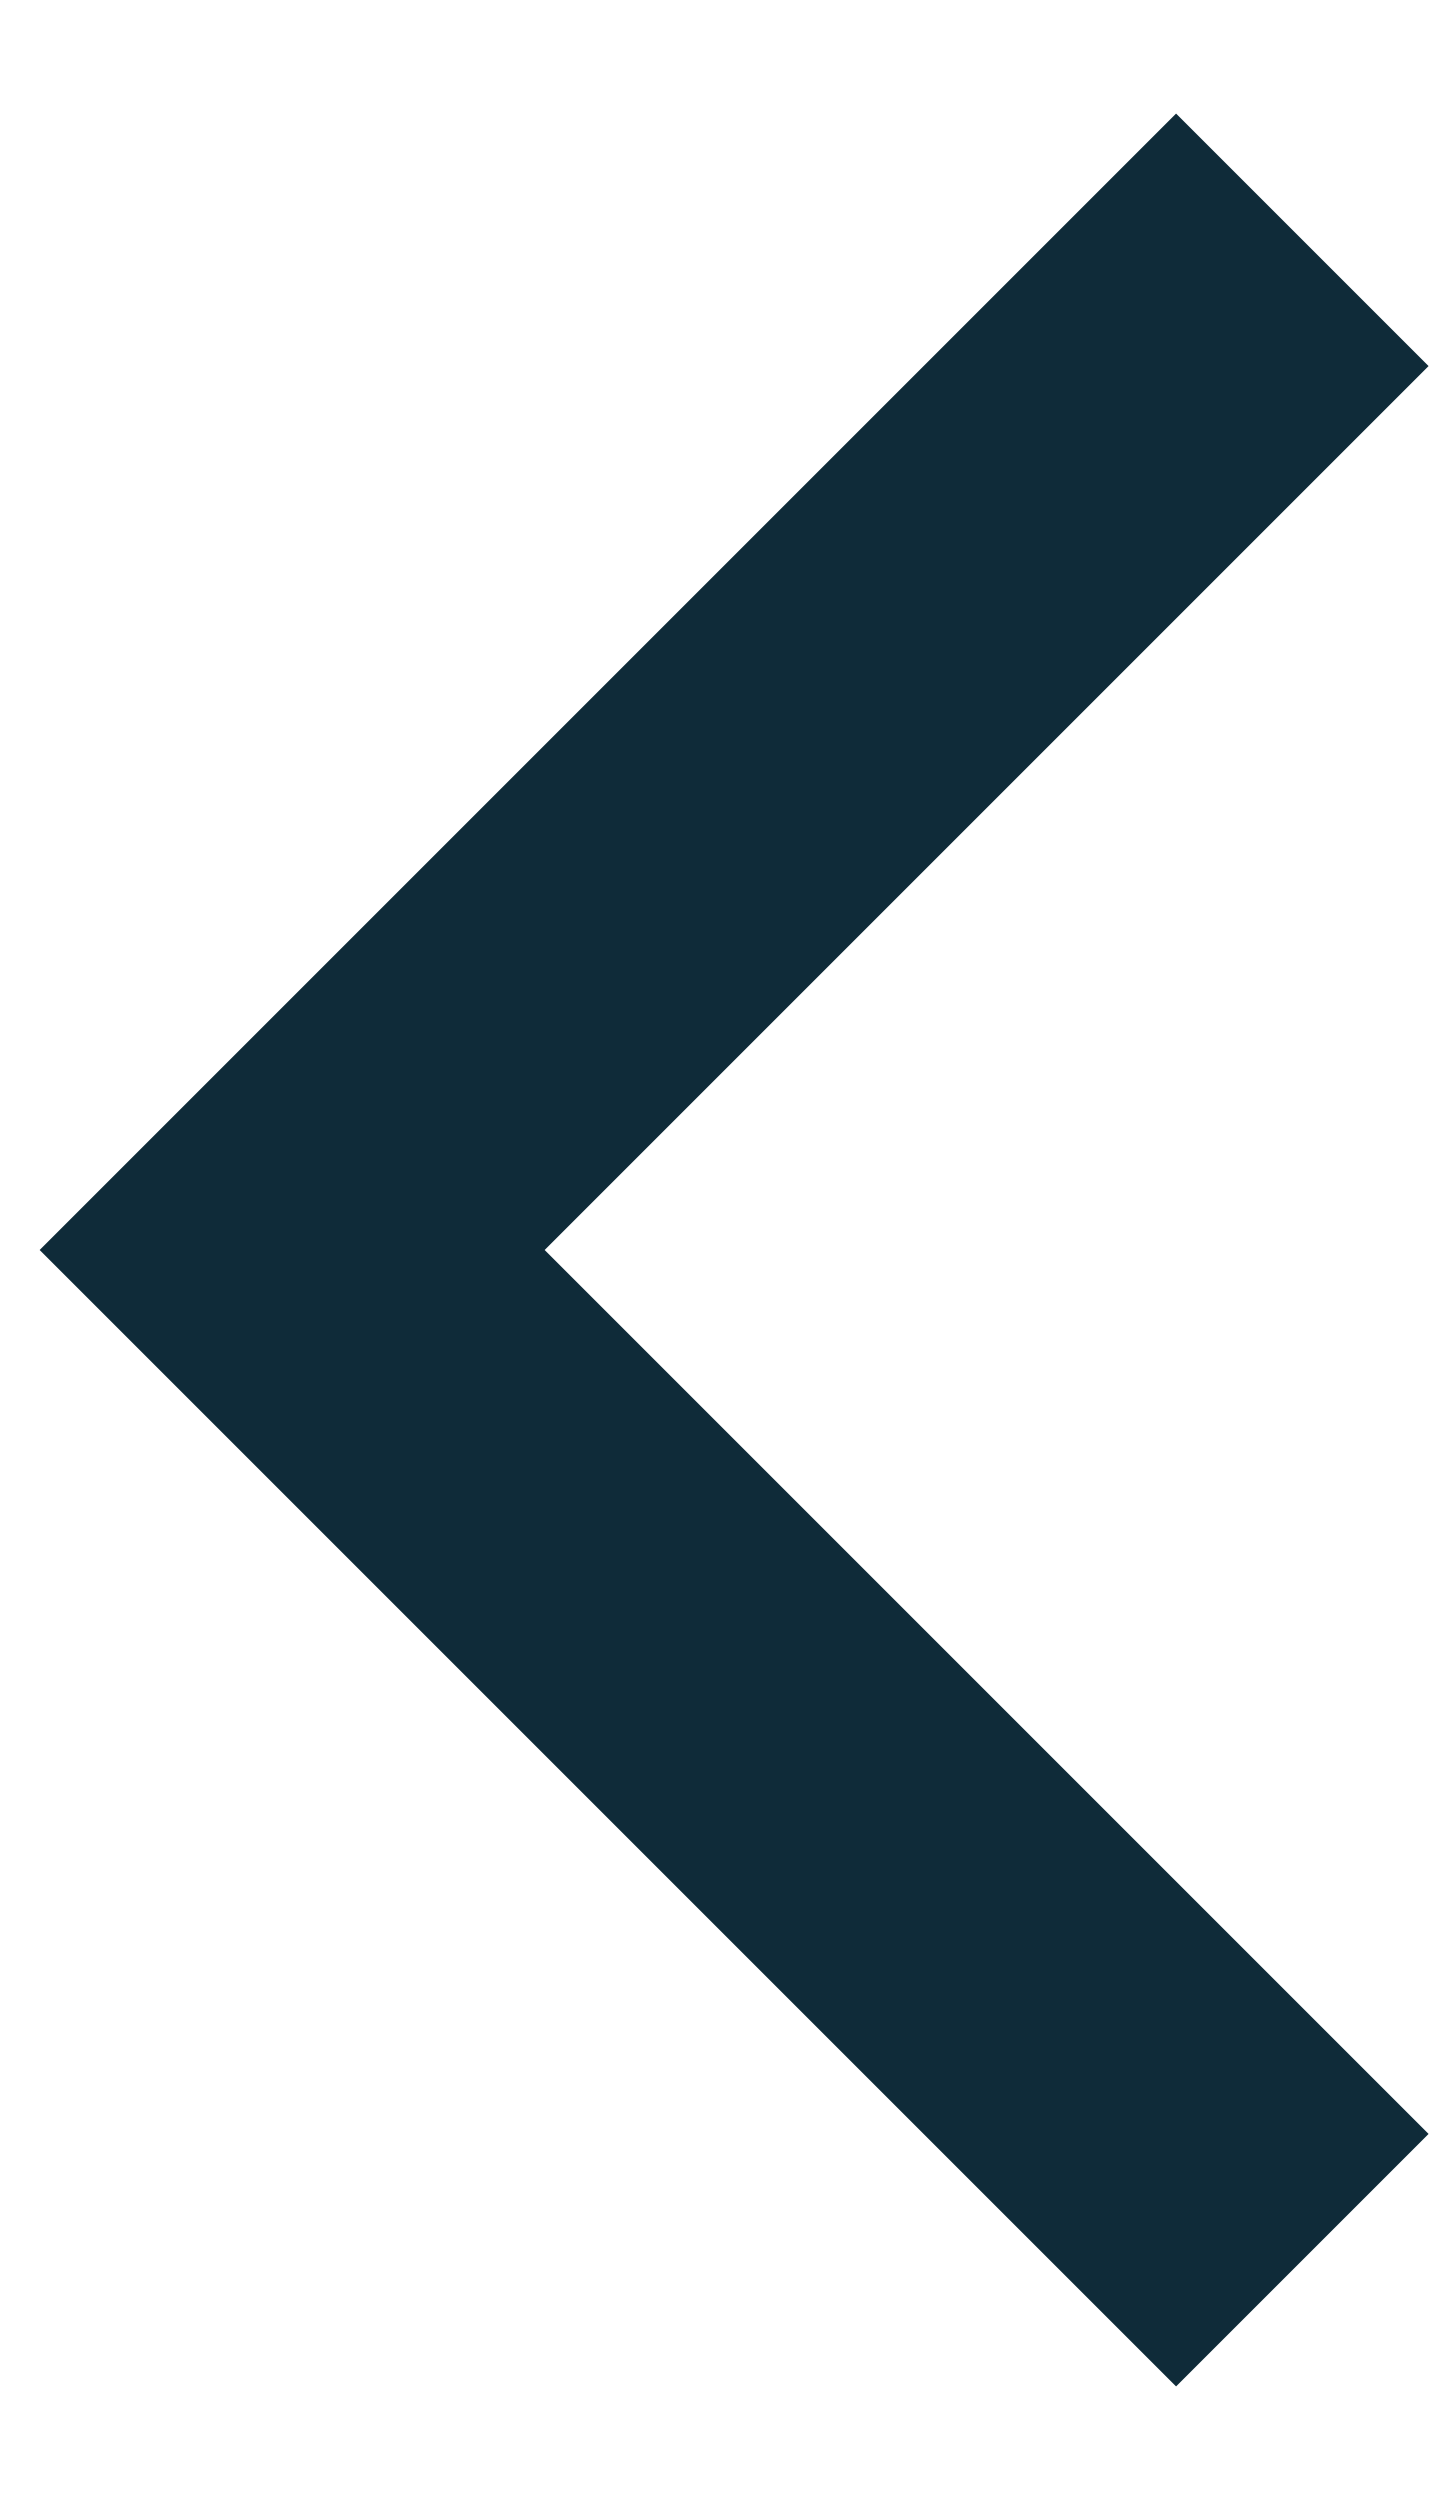
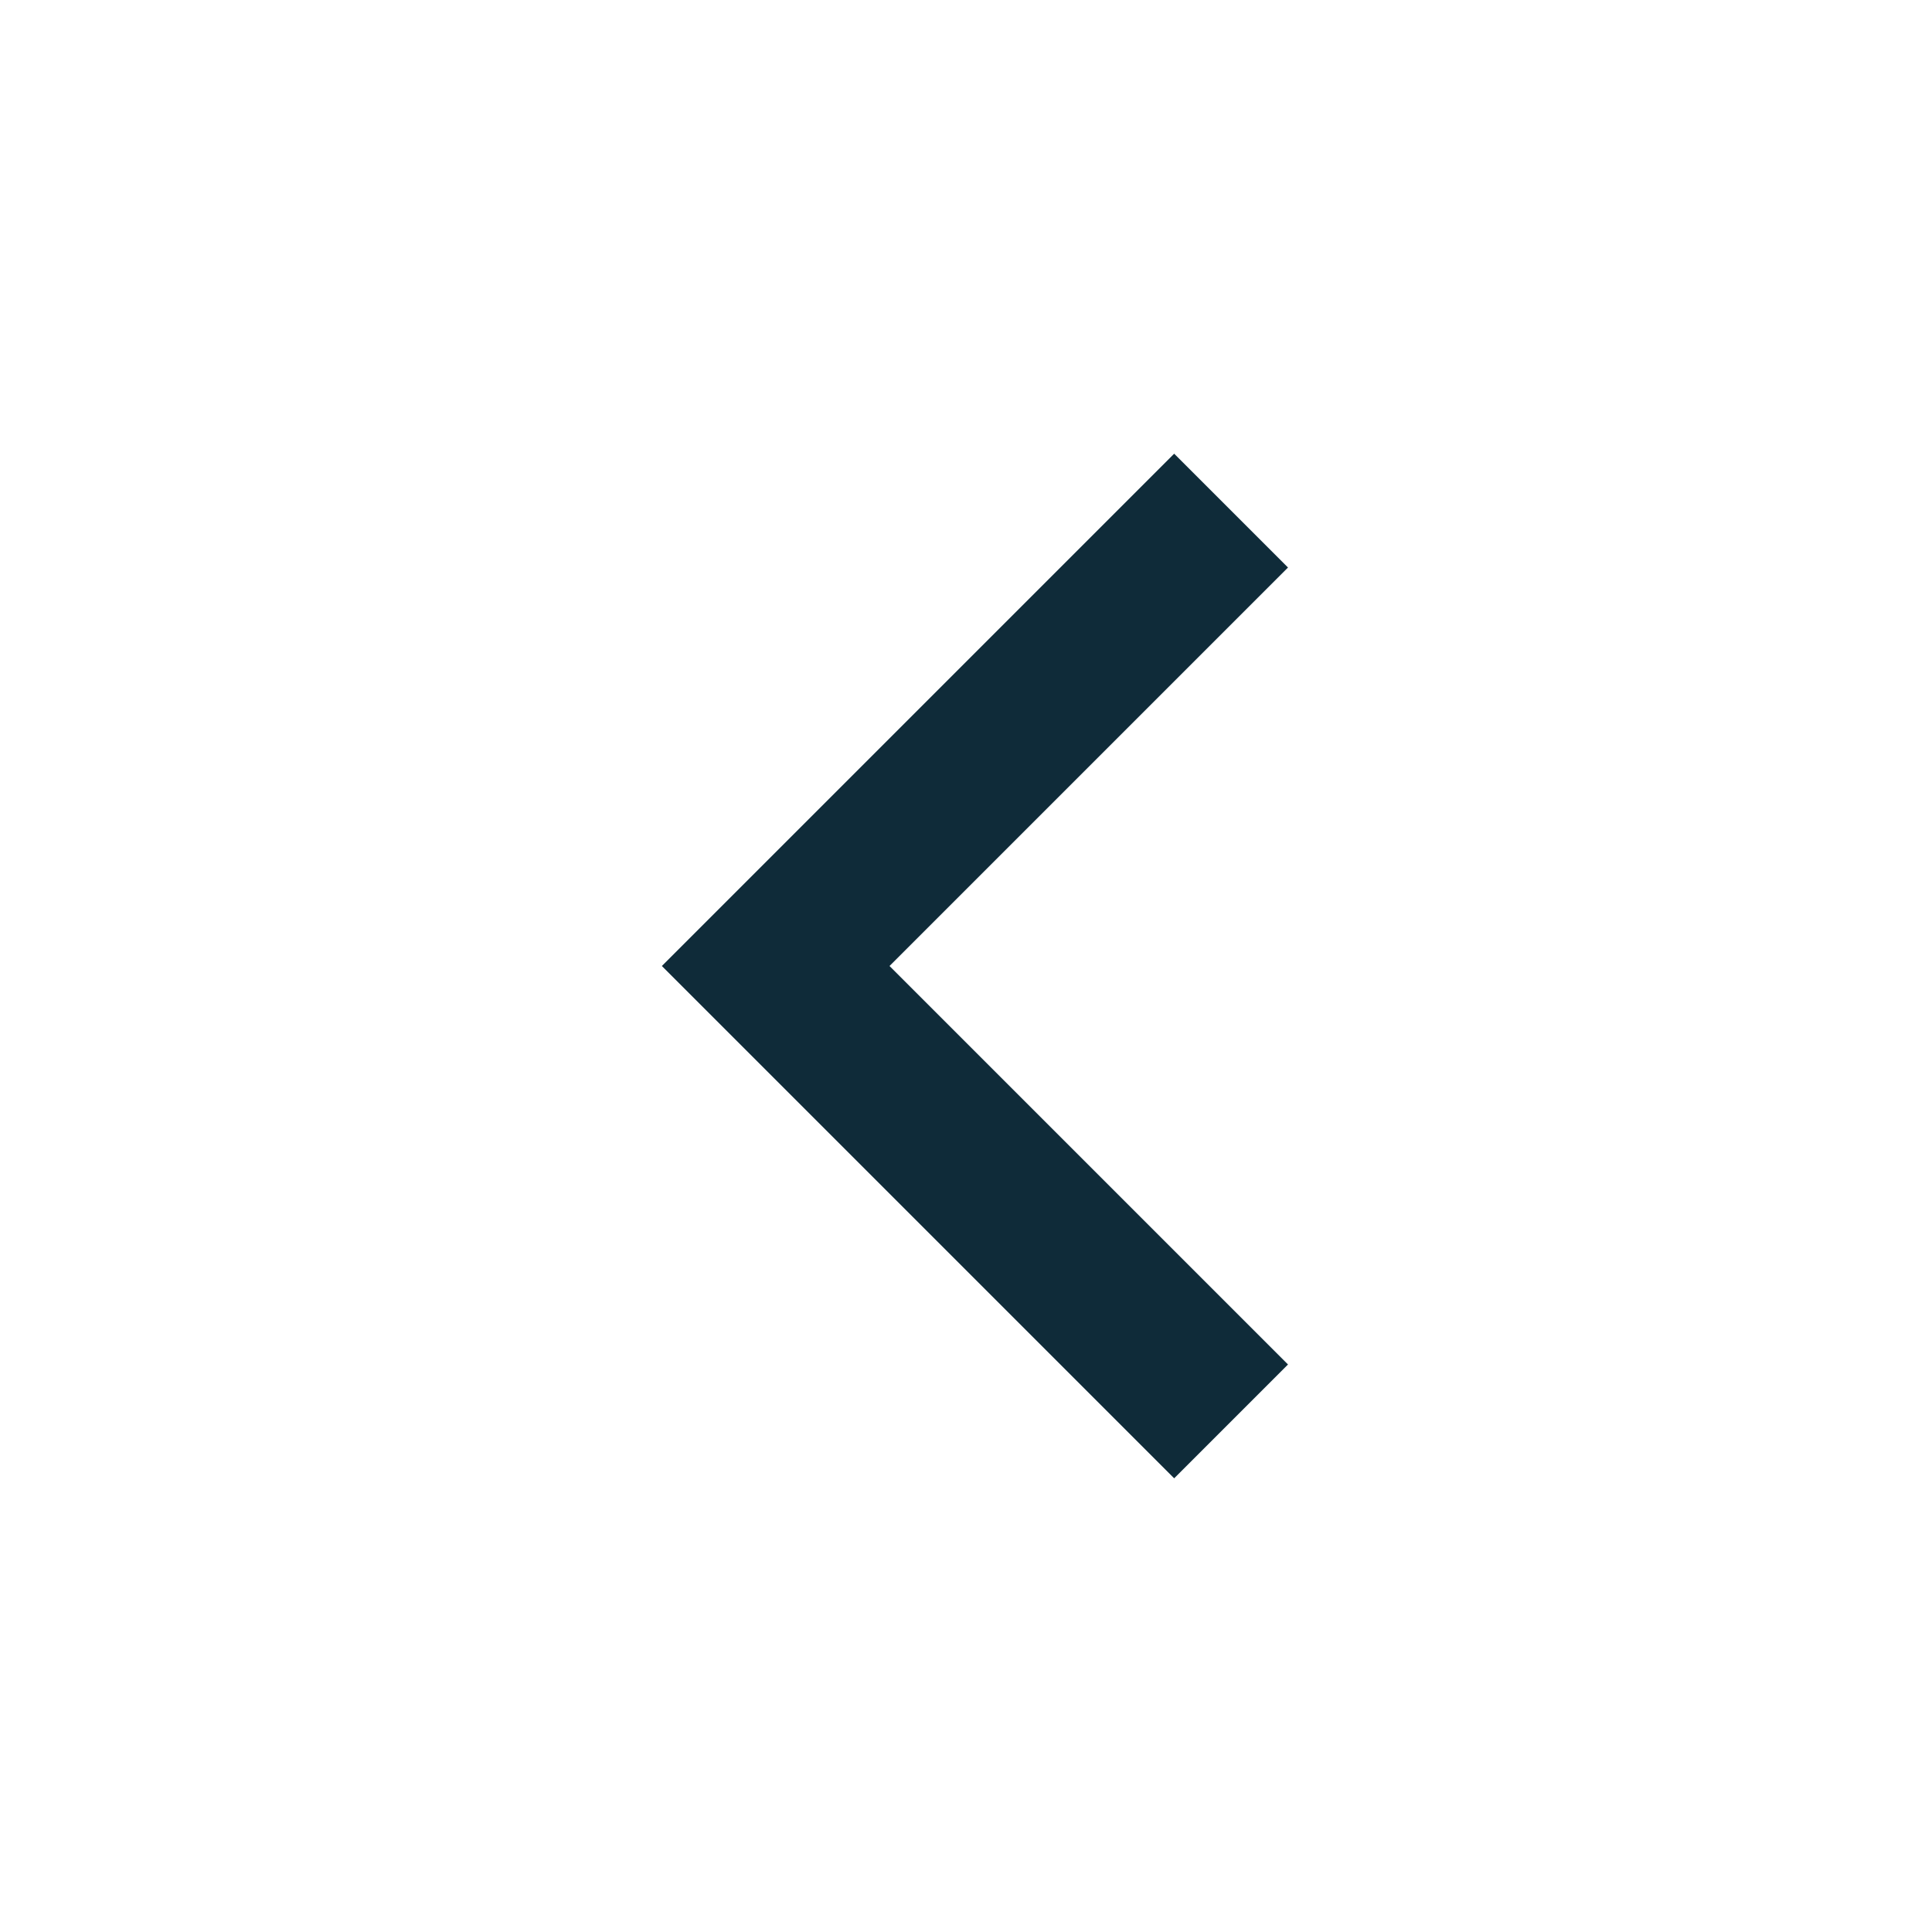
- <svg xmlns="http://www.w3.org/2000/svg" width="8" height="14" viewBox="0 0 8 14" fill="none">
-   <path d="M3.05 7L8 11.95L6.586 13.364L0.222 7L6.586 0.636L8 2.05L3.05 7Z" fill="#0F2B39" />
+ <svg xmlns="http://www.w3.org/2000/svg" width="24" height="24" viewBox="0 0 24 24" fill="none">
+   <path d="M11.05 12L16 16.95L14.586 18.364L8.222 12L14.586 5.636L16 7.05L11.05 12Z" fill="#0F2B39" />
</svg>
